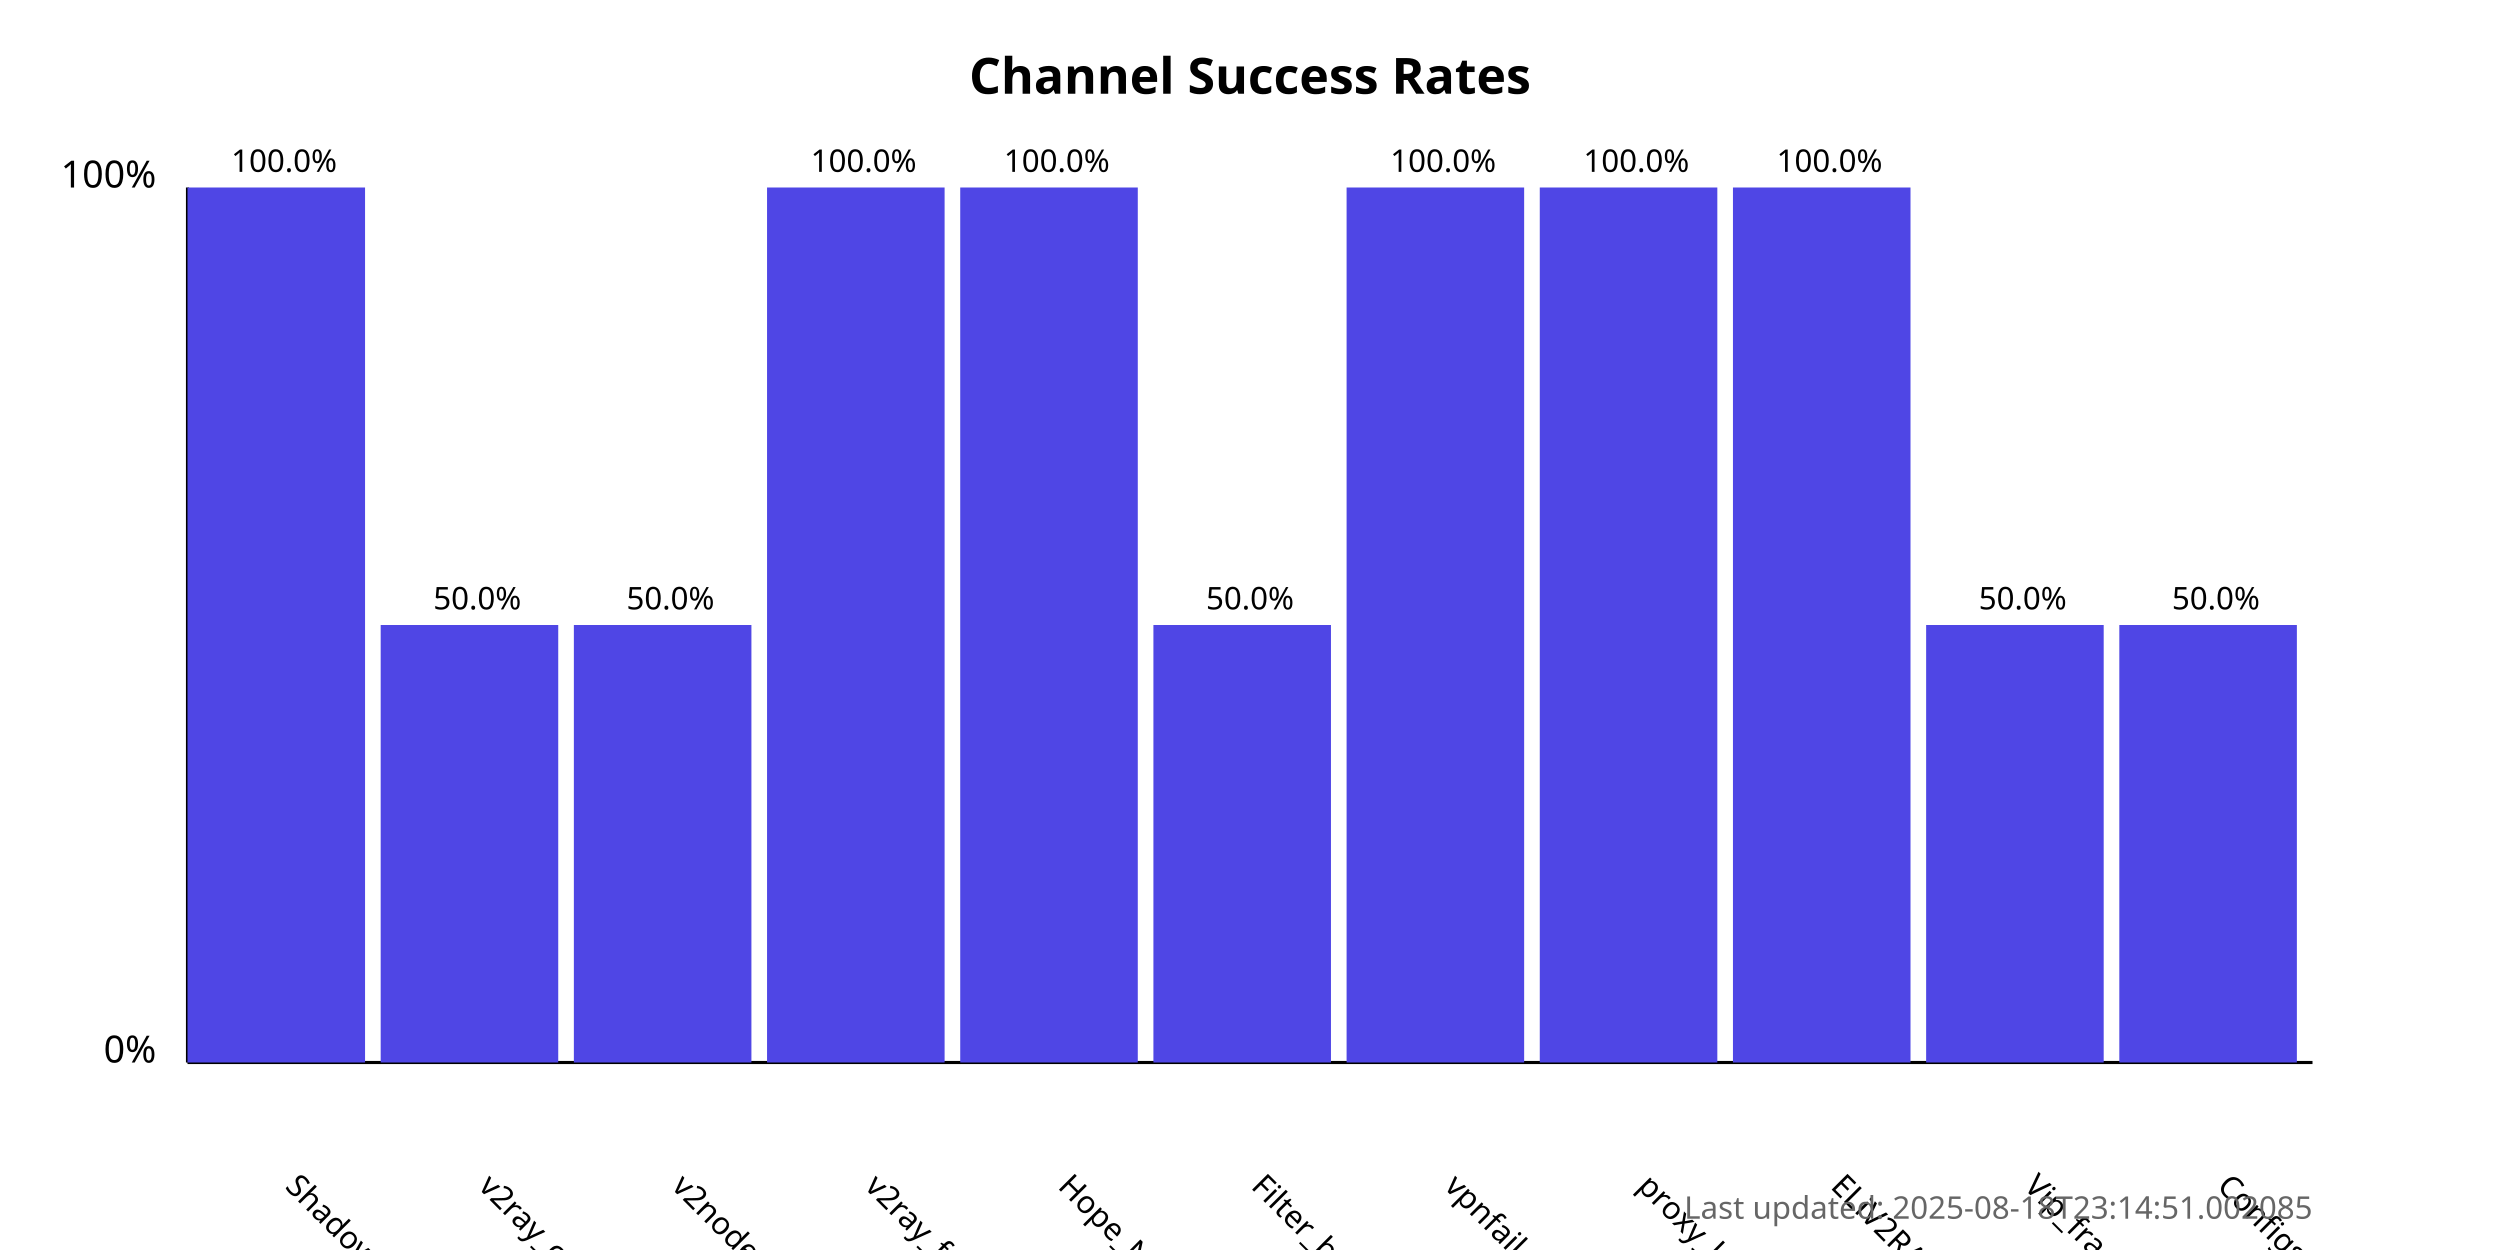
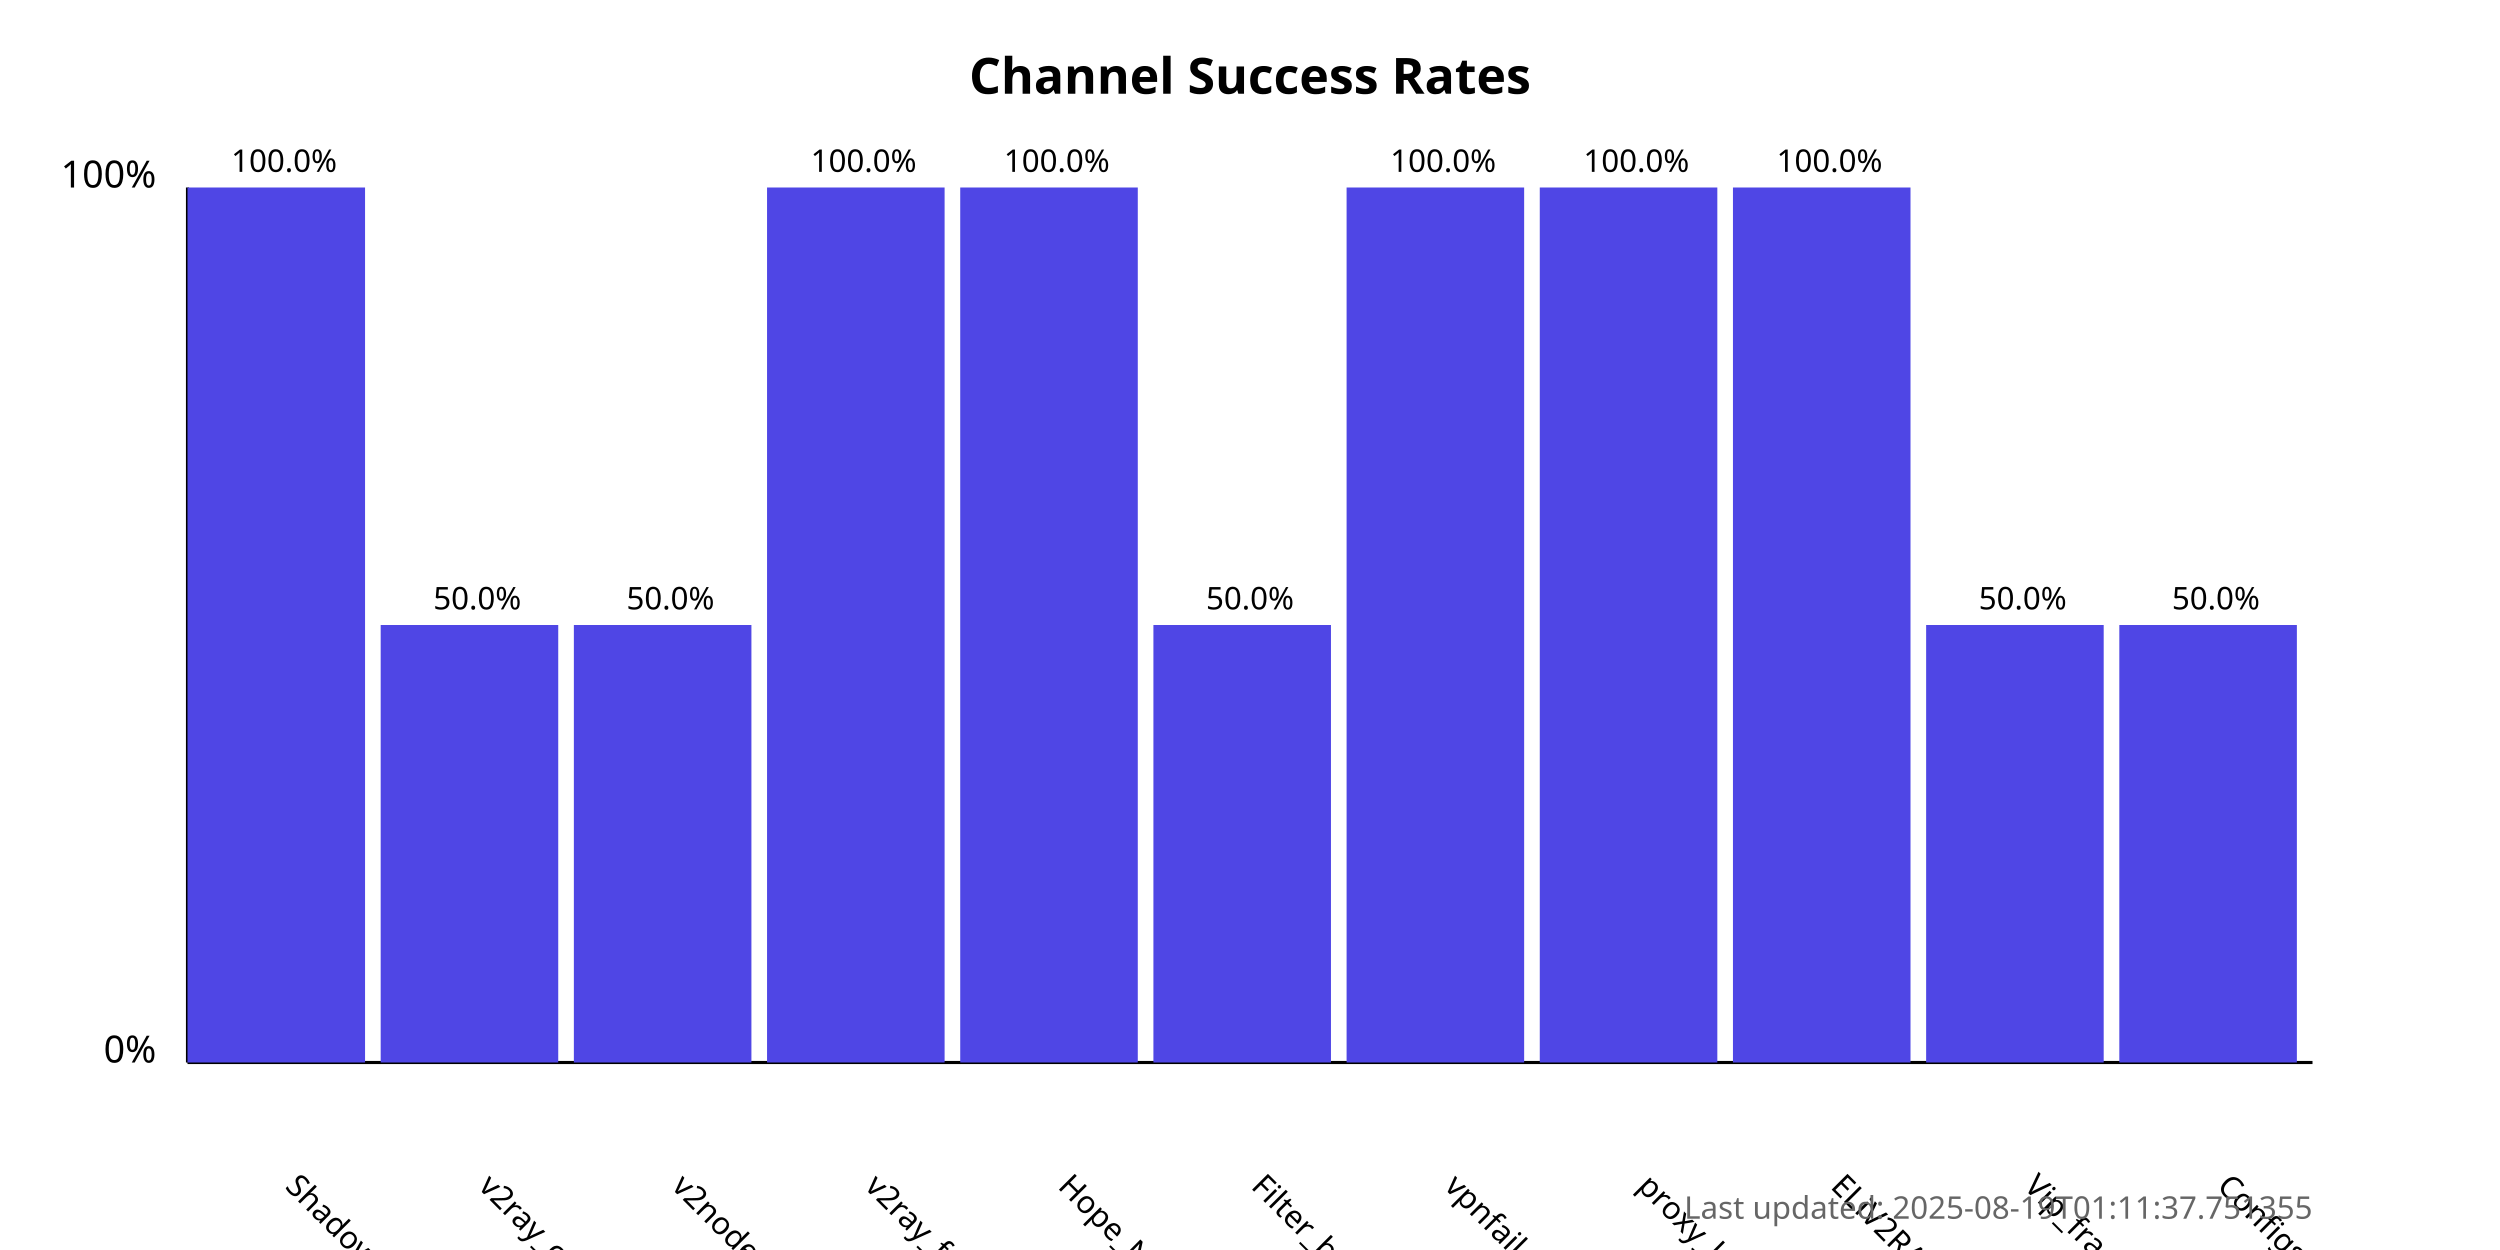
<svg xmlns="http://www.w3.org/2000/svg" width="800" height="400">
  <style>
            .chart-title { font: bold 16px sans-serif; }
            .axis-label { font: 12px sans-serif; }
            .tick-label { font: 10px sans-serif; }
            .bar { fill: #4f46e5; }
            .bar:hover { fill: #6366f1; }
            .timestamp { font: 10px sans-serif; fill: #666; }
        </style>
  <text x="400.0" y="30" text-anchor="middle" class="chart-title">
            Channel Success Rates
        </text>
  <line x1="60" y1="340" x2="60" y2="60" stroke="black" stroke-width="1" />
  <line x1="60" y1="340" x2="740" y2="340" stroke="black" stroke-width="1" />
  <text x="50" y="340" text-anchor="end" class="axis-label">0%</text>
  <text x="50" y="60" text-anchor="end" class="axis-label">100%</text>
  <g>
    <rect x="60" y="60.0" width="56.818" height="280.0" class="bar" />
    <text x="90.909" y="380" transform="rotate(45, 90.90909, 380)" text-anchor="start" class="tick-label">
                ShadowProxy66
            </text>
    <text x="90.909" y="55.0" text-anchor="middle" class="tick-label">
                100.0%
            </text>
  </g>
  <g>
    <rect x="121.818" y="200.0" width="56.818" height="140.0" class="bar" />
    <text x="152.727" y="380" transform="rotate(45, 152.7273, 380)" text-anchor="start" class="tick-label">
                v2ray_configs_pool
            </text>
    <text x="152.727" y="195.0" text-anchor="middle" class="tick-label">
                50.0%
            </text>
  </g>
  <g>
    <rect x="183.636" y="200.0" width="56.818" height="140.0" class="bar" />
    <text x="214.545" y="380" transform="rotate(45, 214.5455, 380)" text-anchor="start" class="tick-label">
                v2nodes
            </text>
    <text x="214.545" y="195.0" text-anchor="middle" class="tick-label">
                50.0%
            </text>
  </g>
  <g>
    <rect x="245.455" y="60.0" width="56.818" height="280.0" class="bar" />
    <text x="276.364" y="380" transform="rotate(45, 276.3636, 380)" text-anchor="start" class="tick-label">
                v2ray_free_conf
            </text>
    <text x="276.364" y="55.0" text-anchor="middle" class="tick-label">
                100.0%
            </text>
  </g>
  <g>
    <rect x="307.273" y="60.0" width="56.818" height="280.0" class="bar" />
    <text x="338.182" y="380" transform="rotate(45, 338.1818, 380)" text-anchor="start" class="tick-label">
                Hope_Net
            </text>
    <text x="338.182" y="55.0" text-anchor="middle" class="tick-label">
                100.0%
            </text>
  </g>
  <g>
    <rect x="369.091" y="200.0" width="56.818" height="140.0" class="bar" />
    <text x="400.0" y="380" transform="rotate(45, 400.0, 380)" text-anchor="start" class="tick-label">
                Filter_breaker
            </text>
    <text x="400.0" y="195.0" text-anchor="middle" class="tick-label">
                50.0%
            </text>
  </g>
  <g>
    <rect x="430.909" y="60.0" width="56.818" height="280.0" class="bar" />
    <text x="461.818" y="380" transform="rotate(45, 461.8182, 380)" text-anchor="start" class="tick-label">
                vpnfail_vless
            </text>
    <text x="461.818" y="55.0" text-anchor="middle" class="tick-label">
                100.0%
            </text>
  </g>
  <g>
    <rect x="492.727" y="60.0" width="56.818" height="280.0" class="bar" />
    <text x="523.636" y="380" transform="rotate(45, 523.6364, 380)" text-anchor="start" class="tick-label">
                proxy_kafee
            </text>
    <text x="523.636" y="55.0" text-anchor="middle" class="tick-label">
                100.0%
            </text>
  </g>
  <g>
    <rect x="554.545" y="60.0" width="56.818" height="280.0" class="bar" />
    <text x="585.455" y="380" transform="rotate(45, 585.4545, 380)" text-anchor="start" class="tick-label">
                ELiV2RAY
            </text>
    <text x="585.455" y="55.0" text-anchor="middle" class="tick-label">
                100.0%
            </text>
  </g>
  <g>
    <rect x="616.364" y="200.0" width="56.818" height="140.0" class="bar" />
    <text x="647.273" y="380" transform="rotate(45, 647.2727, 380)" text-anchor="start" class="tick-label">
                Vip_fragment_v2ray
            </text>
    <text x="647.273" y="195.0" text-anchor="middle" class="tick-label">
                50.0%
            </text>
  </g>
  <g>
    <rect x="678.182" y="200.0" width="56.818" height="140.0" class="bar" />
    <text x="709.091" y="380" transform="rotate(45, 709.0909, 380)" text-anchor="start" class="tick-label">
                ConfigsHubPlus
            </text>
    <text x="709.091" y="195.0" text-anchor="middle" class="tick-label">
                50.0%
            </text>
  </g>
  <text x="740" y="390" text-anchor="end" class="timestamp">
-             Last updated: 2025-08-18T23:14:51.002085
+             Last updated: 2025-08-19T01:11:37.751355
        </text>
</svg>
